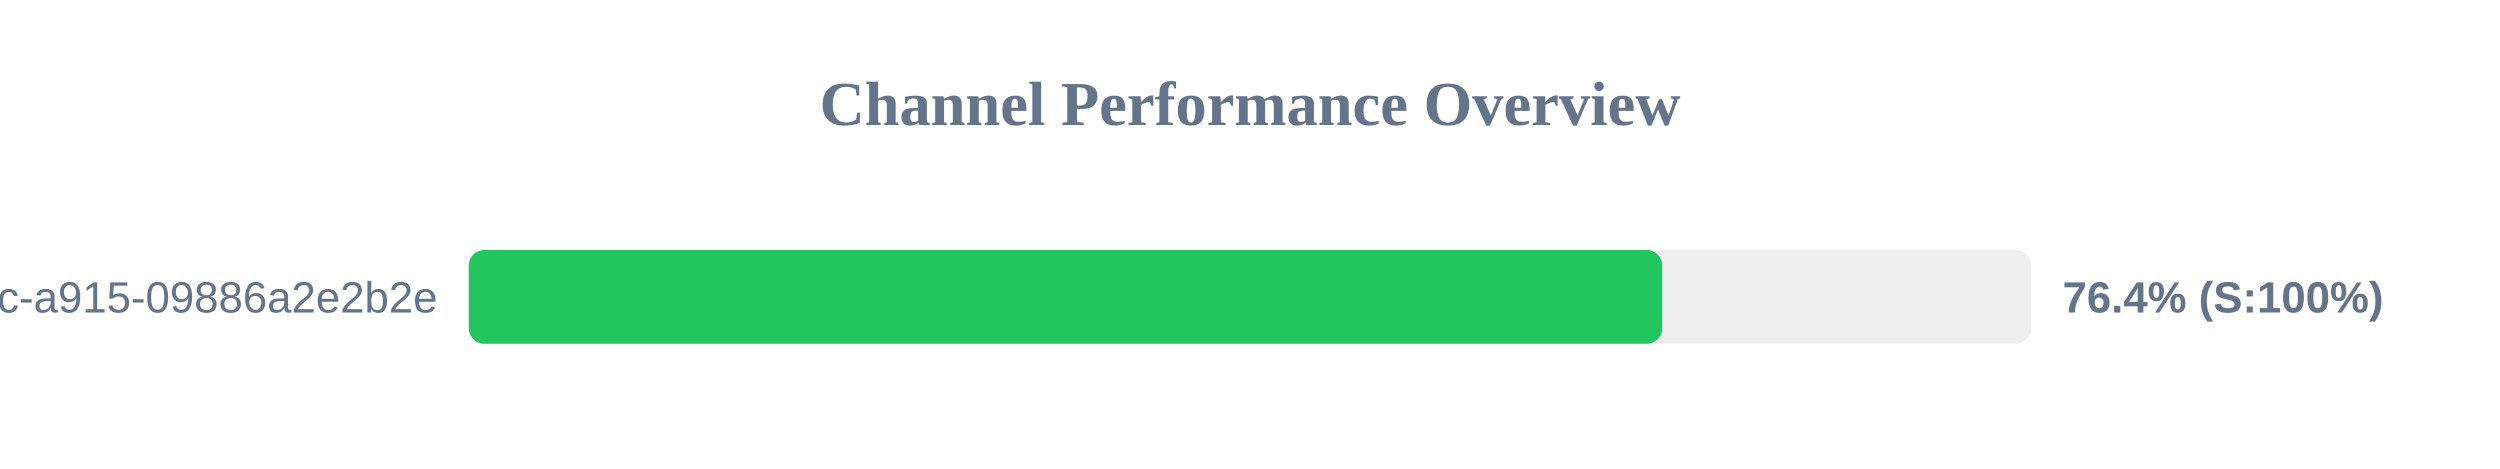
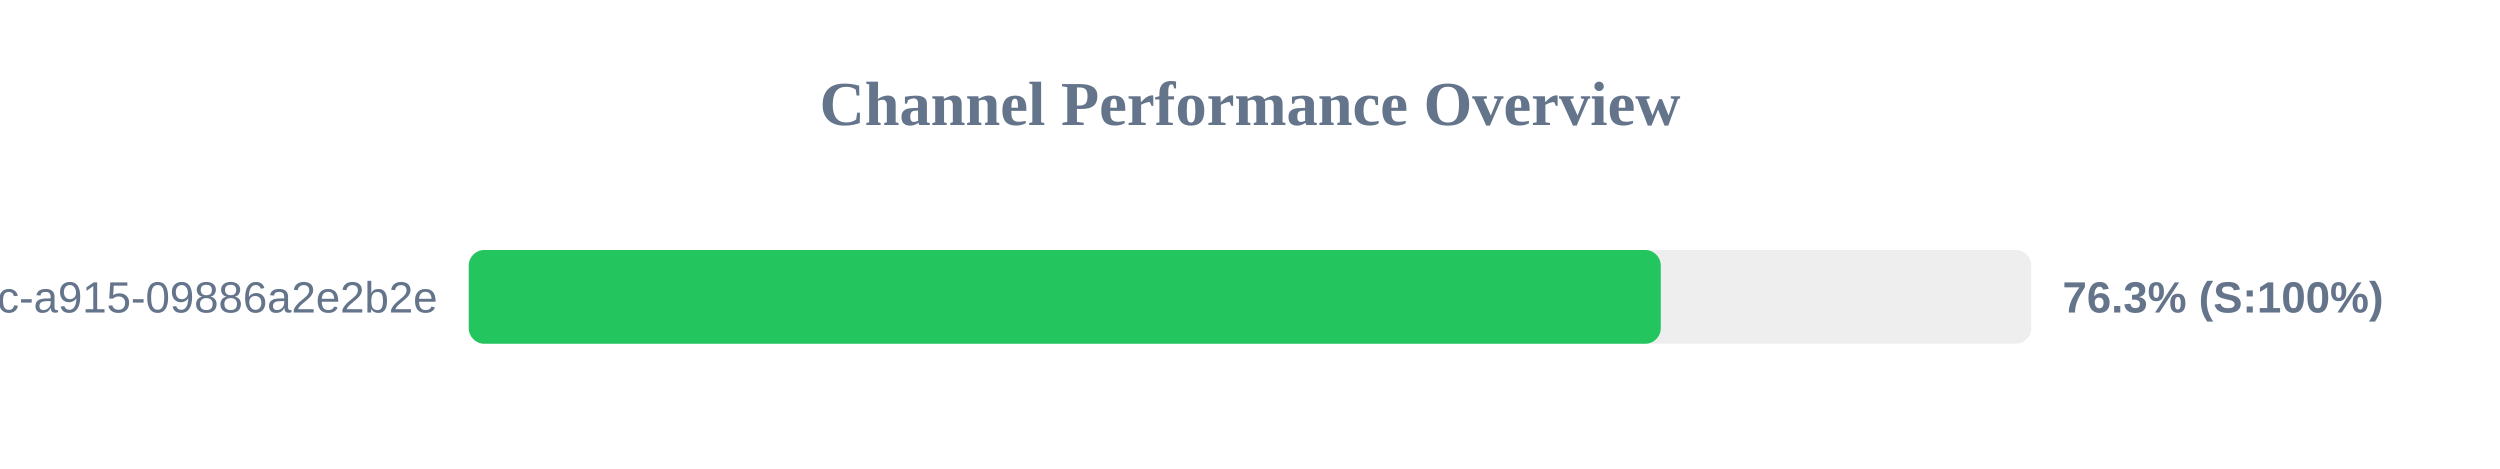
<svg xmlns="http://www.w3.org/2000/svg" width="800" height="150" version="1.1">
  <style>
        .row { font: 14px Arial; fill: #64748b; }
        .score { font: bold 14px Arial; fill: #64748b; }
    </style>
  <text x="400" y="40" text-anchor="middle" font-size="20px" font-weight="bold" fill="#64748b">Channel Performance Overview</text>
  <rect x="150" y="80" width="500" height="30" fill="#eee" rx="5" />
-   <rect x="150" y="80" width="381.9" height="30" fill="#22c55e" rx="5" />
+   <rect x="150" y="80" width="381.45" height="30" fill="#22c55e" rx="5" />
  <text x="140" y="100" text-anchor="end" class="row">?uuid=52816135-d3bc-46bc-a915-09886a2e2b2e</text>
-   <text x="660" y="100" text-anchor="start" class="score">76.4% (S:100%)</text>
+   <text x="660" y="100" text-anchor="start" class="score">76.3% (S:100%)</text>
</svg>
